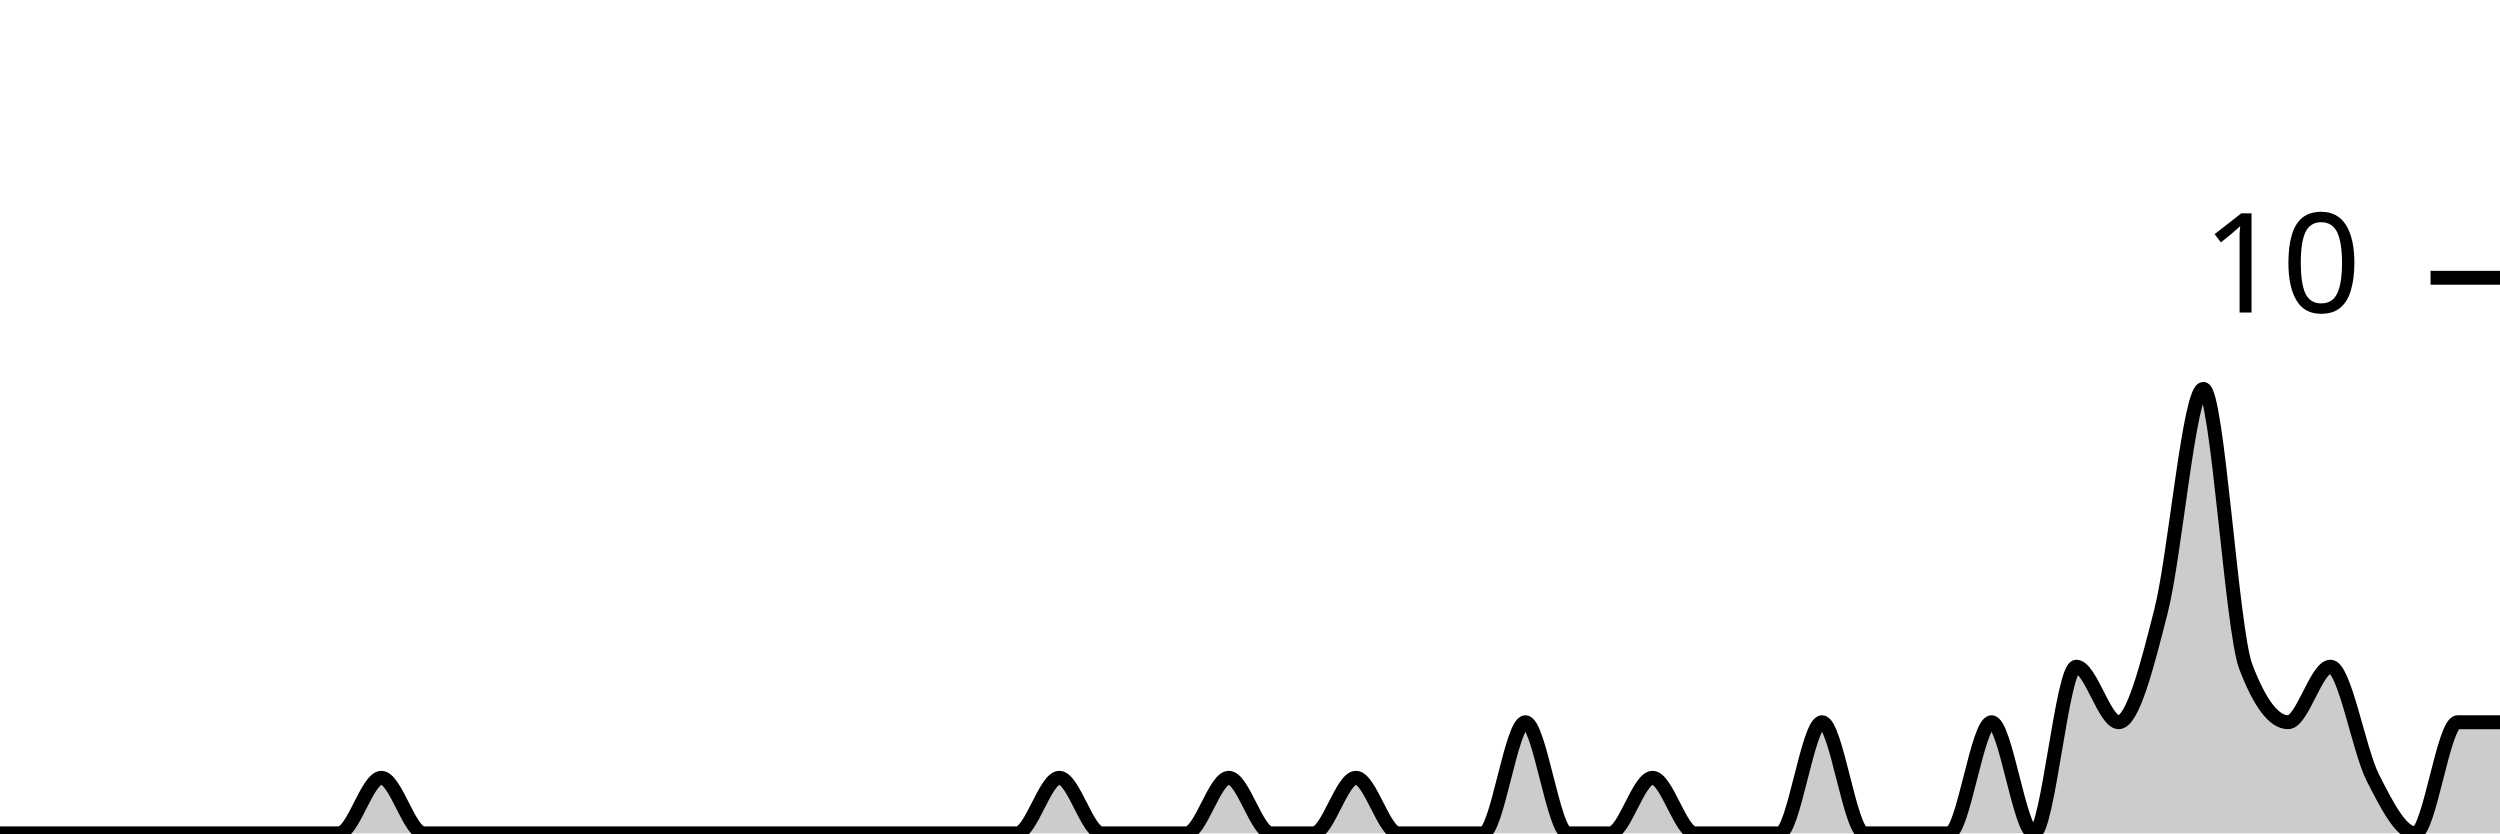
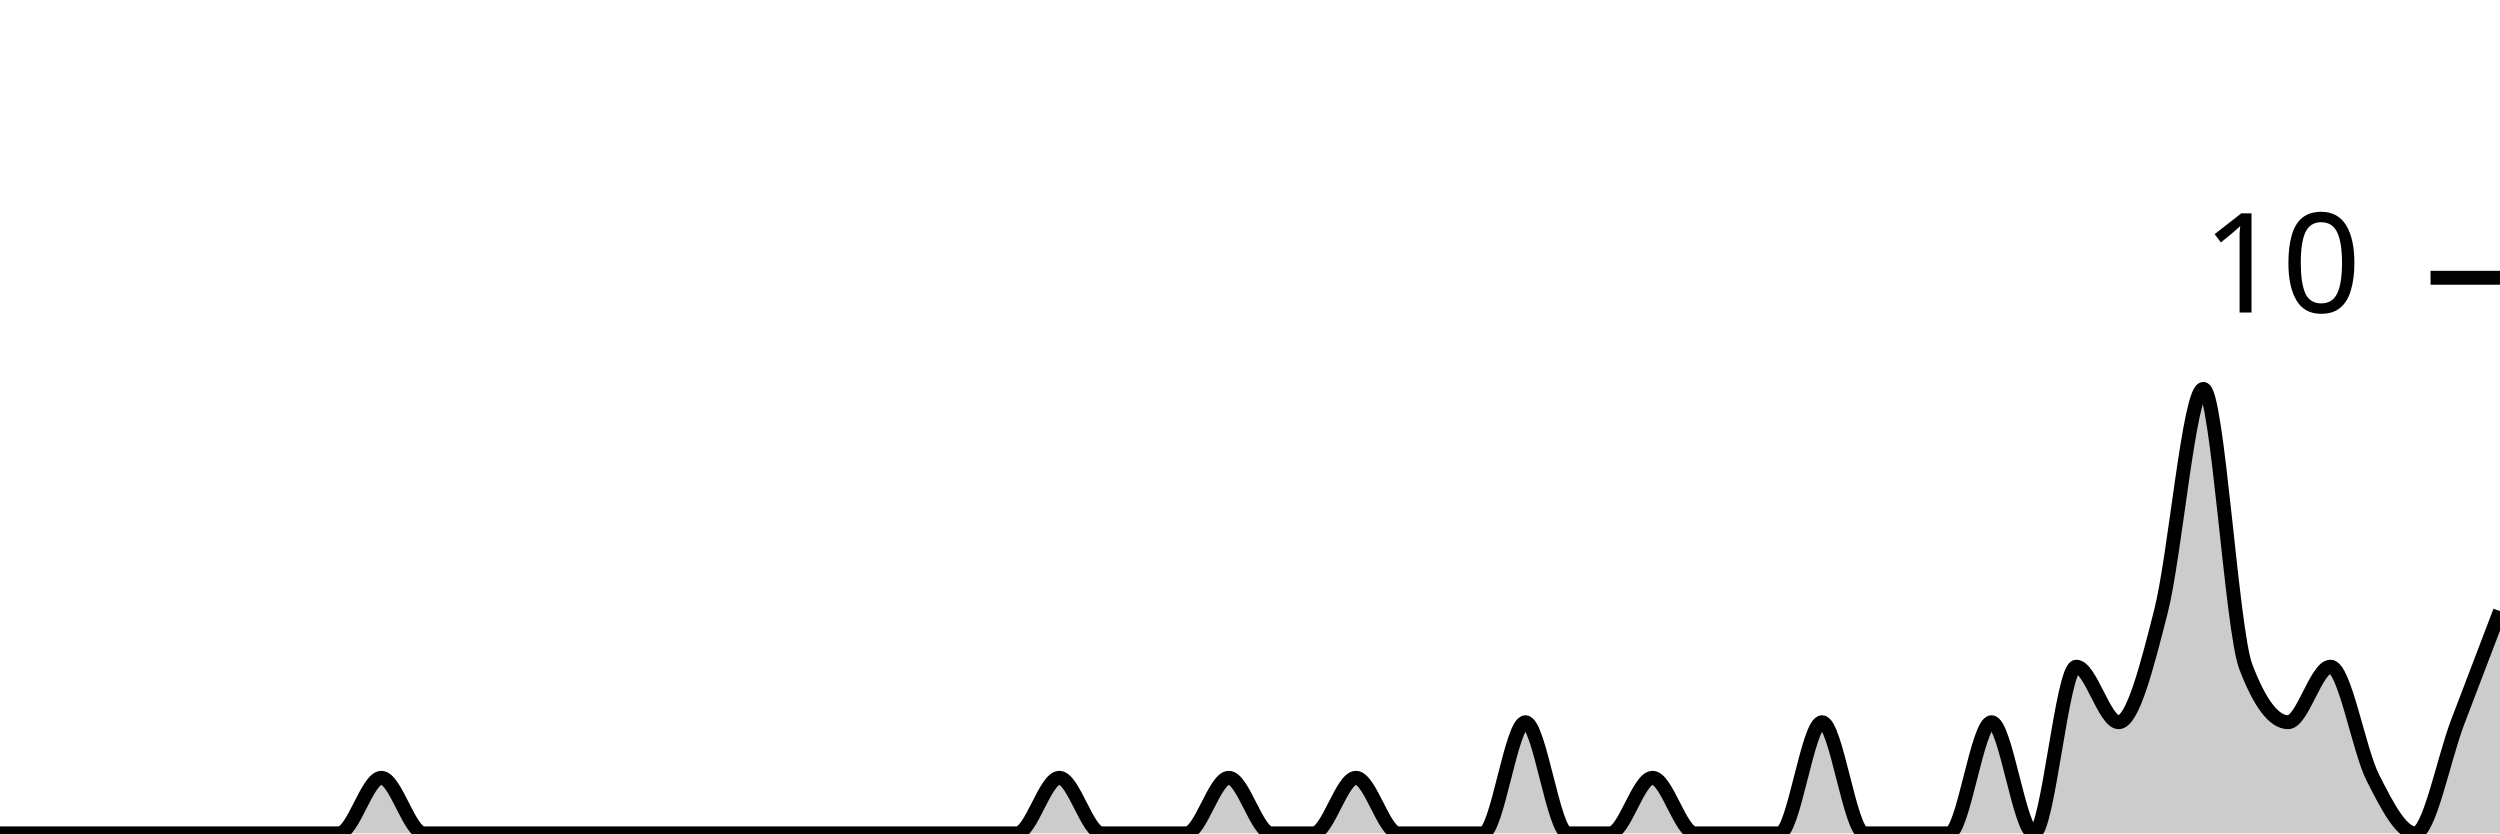
<svg xmlns="http://www.w3.org/2000/svg" viewBox="0 0 180 60">
  <g transform="translate(0,20)">
-     <path class="area" fill="rgba(0, 0, 0, 0.2)" d="M0,40C1.017,40,2.034,40,3.051,40C4.068,40,5.085,40,6.102,40C7.119,40,8.136,40,9.153,40C10.169,40,11.186,40,12.203,40C13.22,40,14.237,40,15.254,40C16.271,40,17.288,40,18.305,40C19.322,40,20.339,40,21.356,40C22.373,40,23.39,40,24.407,40C25.424,40,26.441,36,27.458,36C28.475,36,29.492,40,30.508,40C31.525,40,32.542,40,33.559,40C34.576,40,35.593,40,36.61,40C37.627,40,38.644,40,39.661,40C40.678,40,41.695,40,42.712,40C43.729,40,44.746,40,45.763,40C46.78,40,47.797,40,48.814,40C49.831,40,50.847,40,51.864,40C52.881,40,53.898,40,54.915,40C55.932,40,56.949,40,57.966,40C58.983,40,60,40,61.017,40C62.034,40,63.051,40,64.068,40C65.085,40,66.102,40,67.119,40C68.136,40,69.153,40,70.169,40C71.186,40,72.203,40,73.22,40C74.237,40,75.254,36,76.271,36C77.288,36,78.305,40,79.322,40C80.339,40,81.356,40,82.373,40C83.39,40,84.407,40,85.424,40C86.441,40,87.458,36,88.475,36C89.492,36,90.508,40,91.525,40C92.542,40,93.559,40,94.576,40C95.593,40,96.61,36,97.627,36C98.644,36,99.661,40,100.678,40C101.695,40,102.712,40,103.729,40C104.746,40,105.763,40,106.78,40C107.797,40,108.814,32,109.831,32C110.847,32,111.864,40,112.881,40C113.898,40,114.915,40,115.932,40C116.949,40,117.966,36,118.983,36C120,36,121.017,40,122.034,40C123.051,40,124.068,40,125.085,40C126.102,40,127.119,40,128.136,40C129.153,40,130.169,32,131.186,32C132.203,32,133.22,40,134.237,40C135.254,40,136.271,40,137.288,40C138.305,40,139.322,40,140.339,40C141.356,40,142.373,32,143.39,32C144.407,32,145.424,40,146.441,40C147.458,40,148.475,28,149.492,28C150.508,28,151.525,32,152.542,32C153.559,32,154.576,28,155.593,24C156.61,20,157.627,8,158.644,8C159.661,8,160.678,25.333,161.695,28C162.712,30.667,163.729,32,164.746,32C165.763,32,166.78,28,167.797,28C168.814,28,169.831,34,170.847,36C171.864,38,172.881,40,173.898,40C174.915,40,175.932,32,176.949,32C177.966,32,178.983,32,180,32L180,40C178.983,40,177.966,40,176.949,40C175.932,40,174.915,40,173.898,40C172.881,40,171.864,40,170.847,40C169.831,40,168.814,40,167.797,40C166.78,40,165.763,40,164.746,40C163.729,40,162.712,40,161.695,40C160.678,40,159.661,40,158.644,40C157.627,40,156.61,40,155.593,40C154.576,40,153.559,40,152.542,40C151.525,40,150.508,40,149.492,40C148.475,40,147.458,40,146.441,40C145.424,40,144.407,40,143.39,40C142.373,40,141.356,40,140.339,40C139.322,40,138.305,40,137.288,40C136.271,40,135.254,40,134.237,40C133.22,40,132.203,40,131.186,40C130.169,40,129.153,40,128.136,40C127.119,40,126.102,40,125.085,40C124.068,40,123.051,40,122.034,40C121.017,40,120,40,118.983,40C117.966,40,116.949,40,115.932,40C114.915,40,113.898,40,112.881,40C111.864,40,110.847,40,109.831,40C108.814,40,107.797,40,106.78,40C105.763,40,104.746,40,103.729,40C102.712,40,101.695,40,100.678,40C99.661,40,98.644,40,97.627,40C96.61,40,95.593,40,94.576,40C93.559,40,92.542,40,91.525,40C90.508,40,89.492,40,88.475,40C87.458,40,86.441,40,85.424,40C84.407,40,83.39,40,82.373,40C81.356,40,80.339,40,79.322,40C78.305,40,77.288,40,76.271,40C75.254,40,74.237,40,73.22,40C72.203,40,71.186,40,70.169,40C69.153,40,68.136,40,67.119,40C66.102,40,65.085,40,64.068,40C63.051,40,62.034,40,61.017,40C60,40,58.983,40,57.966,40C56.949,40,55.932,40,54.915,40C53.898,40,52.881,40,51.864,40C50.847,40,49.831,40,48.814,40C47.797,40,46.78,40,45.763,40C44.746,40,43.729,40,42.712,40C41.695,40,40.678,40,39.661,40C38.644,40,37.627,40,36.61,40C35.593,40,34.576,40,33.559,40C32.542,40,31.525,40,30.508,40C29.492,40,28.475,40,27.458,40C26.441,40,25.424,40,24.407,40C23.39,40,22.373,40,21.356,40C20.339,40,19.322,40,18.305,40C17.288,40,16.271,40,15.254,40C14.237,40,13.22,40,12.203,40C11.186,40,10.169,40,9.153,40C8.136,40,7.119,40,6.102,40C5.085,40,4.068,40,3.051,40C2.034,40,1.017,40,0,40Z" />
-     <path class="line" stroke="black" fill="none" d="M0,40C1.017,40,2.034,40,3.051,40C4.068,40,5.085,40,6.102,40C7.119,40,8.136,40,9.153,40C10.169,40,11.186,40,12.203,40C13.22,40,14.237,40,15.254,40C16.271,40,17.288,40,18.305,40C19.322,40,20.339,40,21.356,40C22.373,40,23.39,40,24.407,40C25.424,40,26.441,36,27.458,36C28.475,36,29.492,40,30.508,40C31.525,40,32.542,40,33.559,40C34.576,40,35.593,40,36.61,40C37.627,40,38.644,40,39.661,40C40.678,40,41.695,40,42.712,40C43.729,40,44.746,40,45.763,40C46.78,40,47.797,40,48.814,40C49.831,40,50.847,40,51.864,40C52.881,40,53.898,40,54.915,40C55.932,40,56.949,40,57.966,40C58.983,40,60,40,61.017,40C62.034,40,63.051,40,64.068,40C65.085,40,66.102,40,67.119,40C68.136,40,69.153,40,70.169,40C71.186,40,72.203,40,73.22,40C74.237,40,75.254,36,76.271,36C77.288,36,78.305,40,79.322,40C80.339,40,81.356,40,82.373,40C83.39,40,84.407,40,85.424,40C86.441,40,87.458,36,88.475,36C89.492,36,90.508,40,91.525,40C92.542,40,93.559,40,94.576,40C95.593,40,96.61,36,97.627,36C98.644,36,99.661,40,100.678,40C101.695,40,102.712,40,103.729,40C104.746,40,105.763,40,106.78,40C107.797,40,108.814,32,109.831,32C110.847,32,111.864,40,112.881,40C113.898,40,114.915,40,115.932,40C116.949,40,117.966,36,118.983,36C120,36,121.017,40,122.034,40C123.051,40,124.068,40,125.085,40C126.102,40,127.119,40,128.136,40C129.153,40,130.169,32,131.186,32C132.203,32,133.22,40,134.237,40C135.254,40,136.271,40,137.288,40C138.305,40,139.322,40,140.339,40C141.356,40,142.373,32,143.39,32C144.407,32,145.424,40,146.441,40C147.458,40,148.475,28,149.492,28C150.508,28,151.525,32,152.542,32C153.559,32,154.576,28,155.593,24C156.61,20,157.627,8,158.644,8C159.661,8,160.678,25.333,161.695,28C162.712,30.667,163.729,32,164.746,32C165.763,32,166.78,28,167.797,28C168.814,28,169.831,34,170.847,36C171.864,38,172.881,40,173.898,40C174.915,40,175.932,32,176.949,32C177.966,32,178.983,32,180,32" />
+     <path class="area" fill="rgba(0, 0, 0, 0.2)" d="M0,40C1.017,40,2.034,40,3.051,40C4.068,40,5.085,40,6.102,40C7.119,40,8.136,40,9.153,40C10.169,40,11.186,40,12.203,40C13.22,40,14.237,40,15.254,40C16.271,40,17.288,40,18.305,40C19.322,40,20.339,40,21.356,40C22.373,40,23.39,40,24.407,40C25.424,40,26.441,36,27.458,36C28.475,36,29.492,40,30.508,40C31.525,40,32.542,40,33.559,40C34.576,40,35.593,40,36.61,40C37.627,40,38.644,40,39.661,40C40.678,40,41.695,40,42.712,40C43.729,40,44.746,40,45.763,40C46.78,40,47.797,40,48.814,40C49.831,40,50.847,40,51.864,40C52.881,40,53.898,40,54.915,40C55.932,40,56.949,40,57.966,40C58.983,40,60,40,61.017,40C62.034,40,63.051,40,64.068,40C65.085,40,66.102,40,67.119,40C68.136,40,69.153,40,70.169,40C71.186,40,72.203,40,73.22,40C74.237,40,75.254,36,76.271,36C77.288,36,78.305,40,79.322,40C80.339,40,81.356,40,82.373,40C83.39,40,84.407,40,85.424,40C86.441,40,87.458,36,88.475,36C89.492,36,90.508,40,91.525,40C92.542,40,93.559,40,94.576,40C95.593,40,96.61,36,97.627,36C98.644,36,99.661,40,100.678,40C101.695,40,102.712,40,103.729,40C104.746,40,105.763,40,106.78,40C107.797,40,108.814,32,109.831,32C110.847,32,111.864,40,112.881,40C113.898,40,114.915,40,115.932,40C116.949,40,117.966,36,118.983,36C120,36,121.017,40,122.034,40C123.051,40,124.068,40,125.085,40C126.102,40,127.119,40,128.136,40C129.153,40,130.169,32,131.186,32C132.203,32,133.22,40,134.237,40C135.254,40,136.271,40,137.288,40C138.305,40,139.322,40,140.339,40C141.356,40,142.373,32,143.39,32C144.407,32,145.424,40,146.441,40C147.458,40,148.475,28,149.492,28C150.508,28,151.525,32,152.542,32C153.559,32,154.576,28,155.593,24C156.61,20,157.627,8,158.644,8C159.661,8,160.678,25.333,161.695,28C162.712,30.667,163.729,32,164.746,32C165.763,32,166.78,28,167.797,28C168.814,28,169.831,34,170.847,36C171.864,38,172.881,40,173.898,40C174.915,40,175.932,34.667,176.949,32C177.966,29.333,178.983,26.667,180,24L180,40C178.983,40,177.966,40,176.949,40C175.932,40,174.915,40,173.898,40C172.881,40,171.864,40,170.847,40C169.831,40,168.814,40,167.797,40C166.78,40,165.763,40,164.746,40C163.729,40,162.712,40,161.695,40C160.678,40,159.661,40,158.644,40C157.627,40,156.61,40,155.593,40C154.576,40,153.559,40,152.542,40C151.525,40,150.508,40,149.492,40C148.475,40,147.458,40,146.441,40C145.424,40,144.407,40,143.39,40C142.373,40,141.356,40,140.339,40C139.322,40,138.305,40,137.288,40C136.271,40,135.254,40,134.237,40C133.22,40,132.203,40,131.186,40C130.169,40,129.153,40,128.136,40C127.119,40,126.102,40,125.085,40C124.068,40,123.051,40,122.034,40C121.017,40,120,40,118.983,40C117.966,40,116.949,40,115.932,40C114.915,40,113.898,40,112.881,40C111.864,40,110.847,40,109.831,40C108.814,40,107.797,40,106.78,40C105.763,40,104.746,40,103.729,40C102.712,40,101.695,40,100.678,40C99.661,40,98.644,40,97.627,40C96.61,40,95.593,40,94.576,40C93.559,40,92.542,40,91.525,40C90.508,40,89.492,40,88.475,40C87.458,40,86.441,40,85.424,40C84.407,40,83.39,40,82.373,40C81.356,40,80.339,40,79.322,40C78.305,40,77.288,40,76.271,40C75.254,40,74.237,40,73.22,40C72.203,40,71.186,40,70.169,40C69.153,40,68.136,40,67.119,40C66.102,40,65.085,40,64.068,40C63.051,40,62.034,40,61.017,40C60,40,58.983,40,57.966,40C56.949,40,55.932,40,54.915,40C53.898,40,52.881,40,51.864,40C50.847,40,49.831,40,48.814,40C47.797,40,46.78,40,45.763,40C44.746,40,43.729,40,42.712,40C41.695,40,40.678,40,39.661,40C38.644,40,37.627,40,36.61,40C35.593,40,34.576,40,33.559,40C32.542,40,31.525,40,30.508,40C29.492,40,28.475,40,27.458,40C26.441,40,25.424,40,24.407,40C23.39,40,22.373,40,21.356,40C20.339,40,19.322,40,18.305,40C17.288,40,16.271,40,15.254,40C14.237,40,13.22,40,12.203,40C11.186,40,10.169,40,9.153,40C8.136,40,7.119,40,6.102,40C5.085,40,4.068,40,3.051,40C2.034,40,1.017,40,0,40Z" />
+     <path class="line" stroke="black" fill="none" d="M0,40C1.017,40,2.034,40,3.051,40C4.068,40,5.085,40,6.102,40C7.119,40,8.136,40,9.153,40C10.169,40,11.186,40,12.203,40C13.22,40,14.237,40,15.254,40C16.271,40,17.288,40,18.305,40C19.322,40,20.339,40,21.356,40C22.373,40,23.39,40,24.407,40C25.424,40,26.441,36,27.458,36C28.475,36,29.492,40,30.508,40C31.525,40,32.542,40,33.559,40C34.576,40,35.593,40,36.61,40C37.627,40,38.644,40,39.661,40C40.678,40,41.695,40,42.712,40C43.729,40,44.746,40,45.763,40C46.78,40,47.797,40,48.814,40C49.831,40,50.847,40,51.864,40C52.881,40,53.898,40,54.915,40C55.932,40,56.949,40,57.966,40C58.983,40,60,40,61.017,40C62.034,40,63.051,40,64.068,40C65.085,40,66.102,40,67.119,40C68.136,40,69.153,40,70.169,40C71.186,40,72.203,40,73.22,40C74.237,40,75.254,36,76.271,36C77.288,36,78.305,40,79.322,40C80.339,40,81.356,40,82.373,40C83.39,40,84.407,40,85.424,40C86.441,40,87.458,36,88.475,36C89.492,36,90.508,40,91.525,40C92.542,40,93.559,40,94.576,40C95.593,40,96.61,36,97.627,36C98.644,36,99.661,40,100.678,40C101.695,40,102.712,40,103.729,40C104.746,40,105.763,40,106.78,40C107.797,40,108.814,32,109.831,32C110.847,32,111.864,40,112.881,40C113.898,40,114.915,40,115.932,40C116.949,40,117.966,36,118.983,36C120,36,121.017,40,122.034,40C123.051,40,124.068,40,125.085,40C126.102,40,127.119,40,128.136,40C129.153,40,130.169,32,131.186,32C132.203,32,133.22,40,134.237,40C135.254,40,136.271,40,137.288,40C138.305,40,139.322,40,140.339,40C141.356,40,142.373,32,143.39,32C144.407,32,145.424,40,146.441,40C147.458,40,148.475,28,149.492,28C150.508,28,151.525,32,152.542,32C153.559,32,154.576,28,155.593,24C156.61,20,157.627,8,158.644,8C159.661,8,160.678,25.333,161.695,28C162.712,30.667,163.729,32,164.746,32C165.763,32,166.78,28,167.797,28C168.814,28,169.831,34,170.847,36C171.864,38,172.881,40,173.898,40C174.915,40,175.932,34.667,176.949,32C177.966,29.333,178.983,26.667,180,24" />
    <path class="axis-ceiling" stroke-width="1" stroke="black" fill="none" d="M175,0L180,0" />
    <text class="axis-ceiling-label" font-family="sans-serif" text-anchor="end" font-size="10px" x="170" y="2.5">10</text>
  </g>
</svg>
